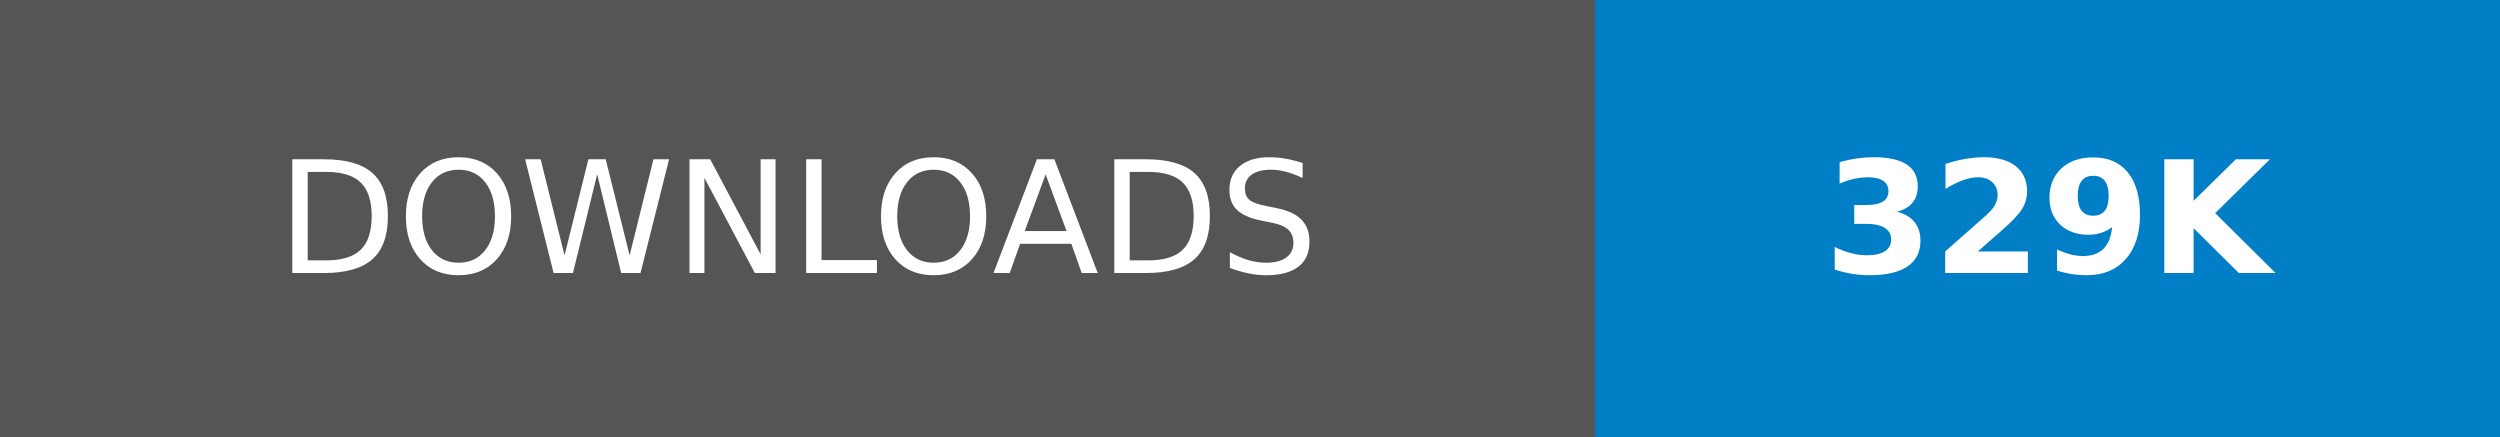
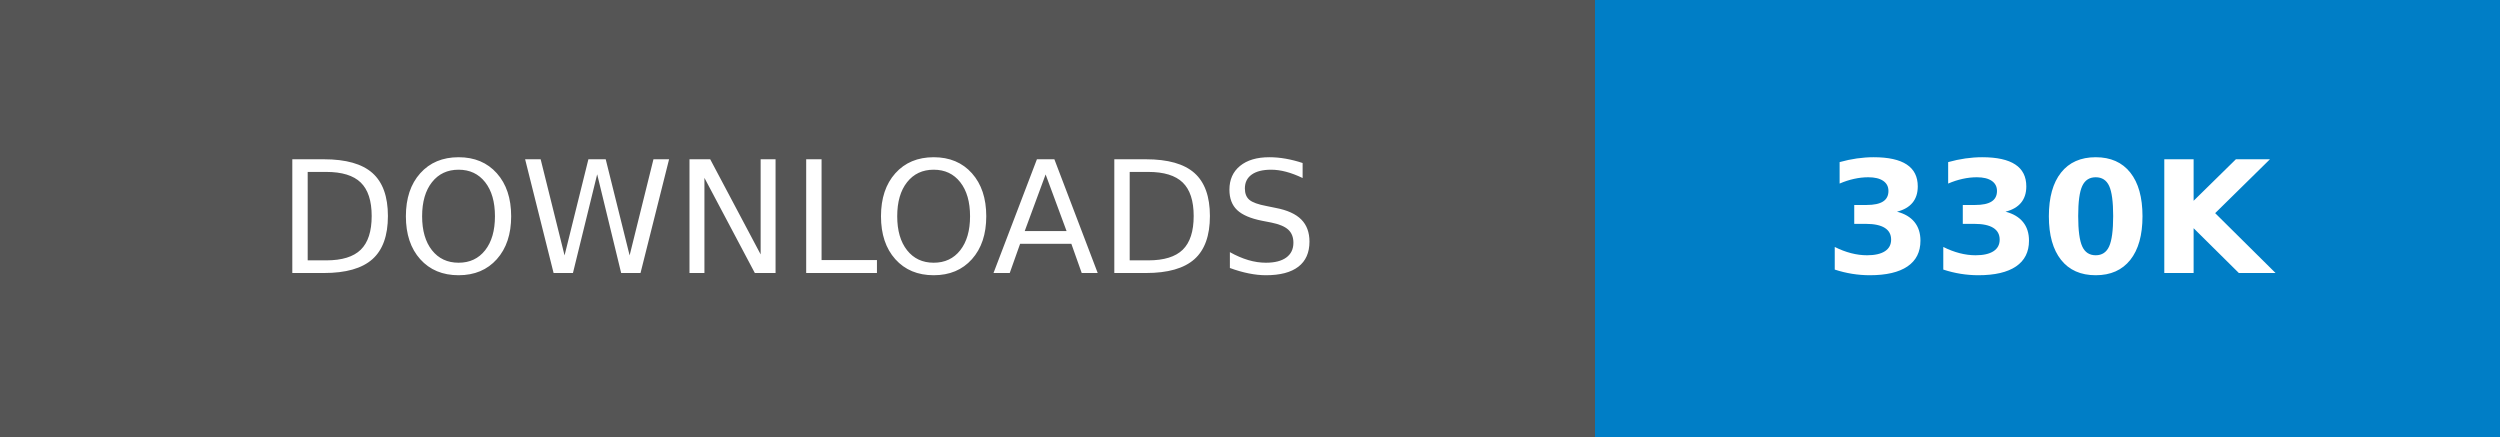
- <svg xmlns="http://www.w3.org/2000/svg" width="160.25" height="28" role="img" aria-label="DOWNLOADS: 329K">
+ <svg xmlns="http://www.w3.org/2000/svg" width="160.25" height="28" role="img" aria-label="DOWNLOADS: 330K">
  <g shape-rendering="crispEdges">
    <rect width="102.25" height="28" fill="#555" />
    <rect x="102.25" width="58" height="28" fill="#007ec6" />
  </g>
  <g fill="#fff" text-anchor="middle" font-family="Verdana,Geneva,DejaVu Sans,sans-serif" text-rendering="geometricPrecision" font-size="100">
    <text transform="scale(.1)" x="511.25" y="175" textLength="782.5" fill="#fff">DOWNLOADS</text>
-     <text transform="scale(.1)" x="1312.5" y="175" textLength="340" fill="#fff" font-weight="bold">329K</text>
+     <text transform="scale(.1)" x="1312.5" y="175" textLength="340" fill="#fff" font-weight="bold">330K</text>
  </g>
</svg>
